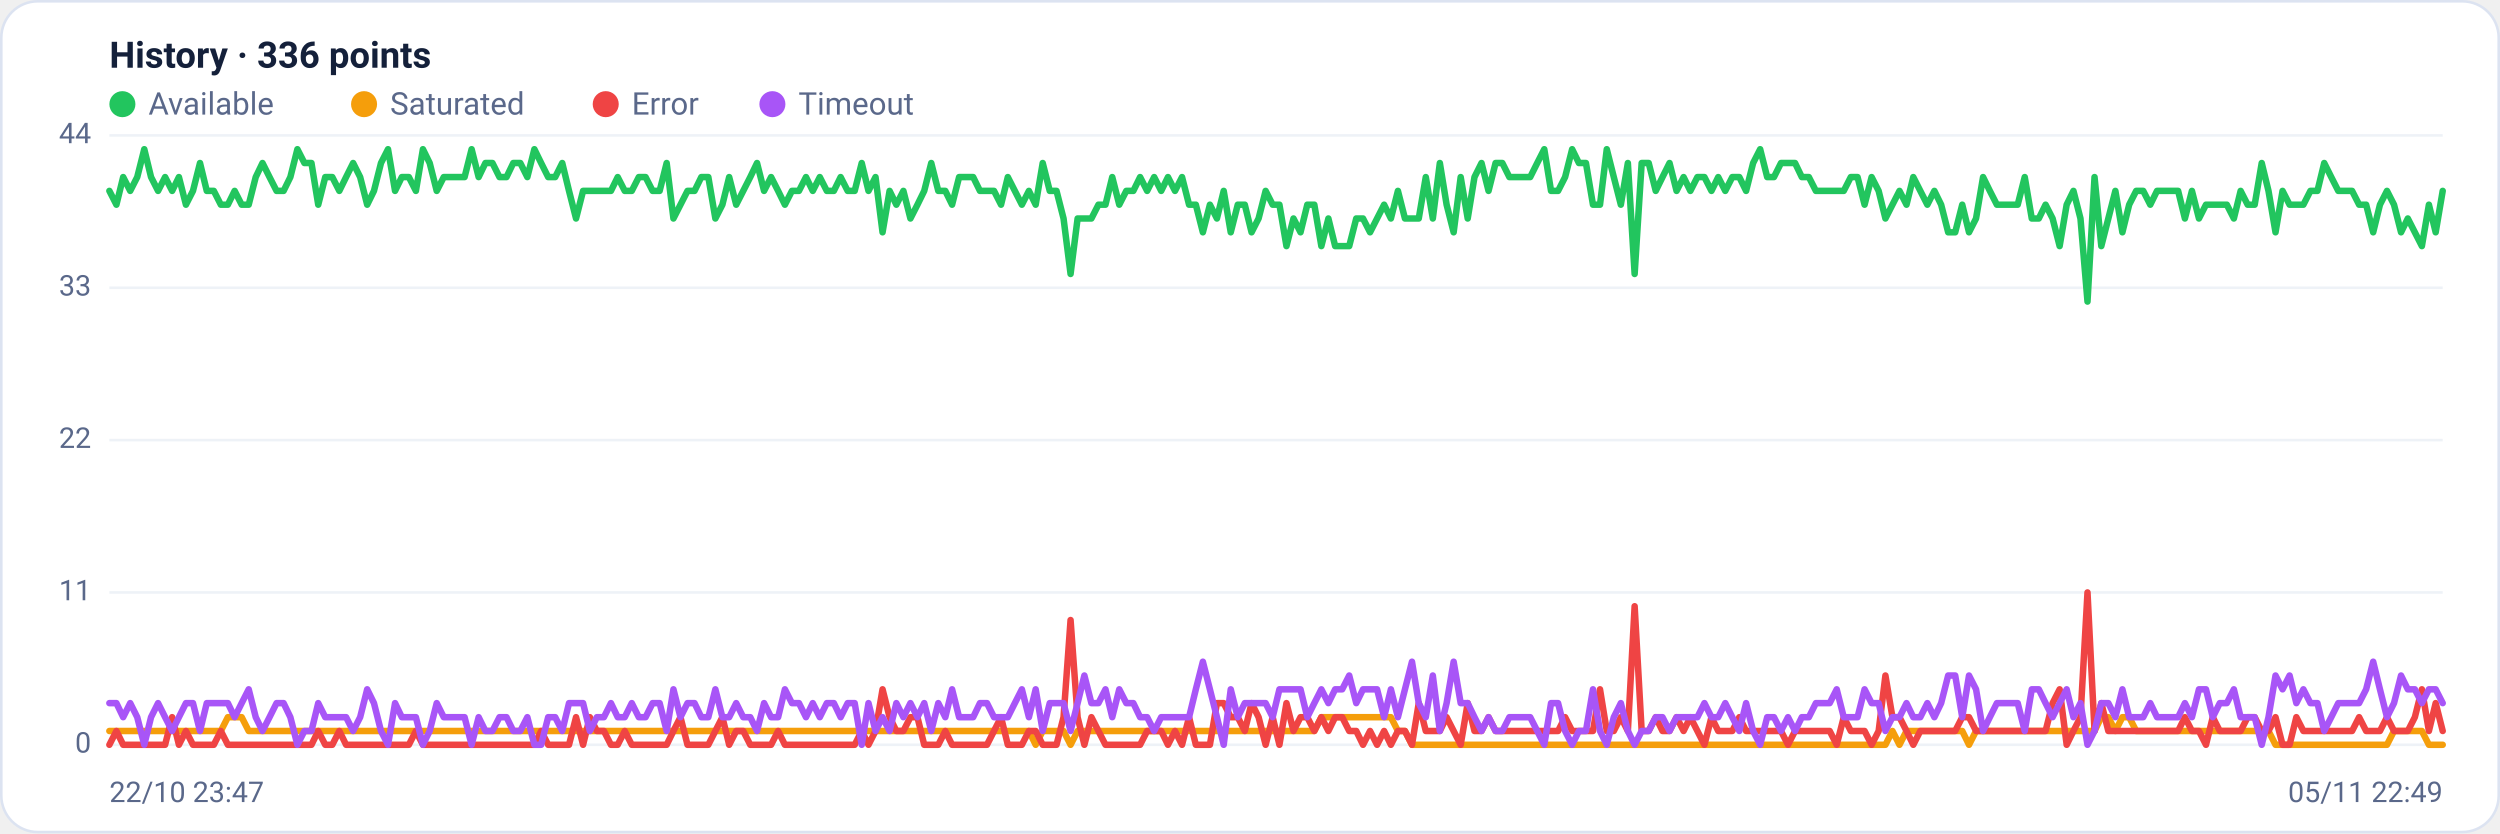
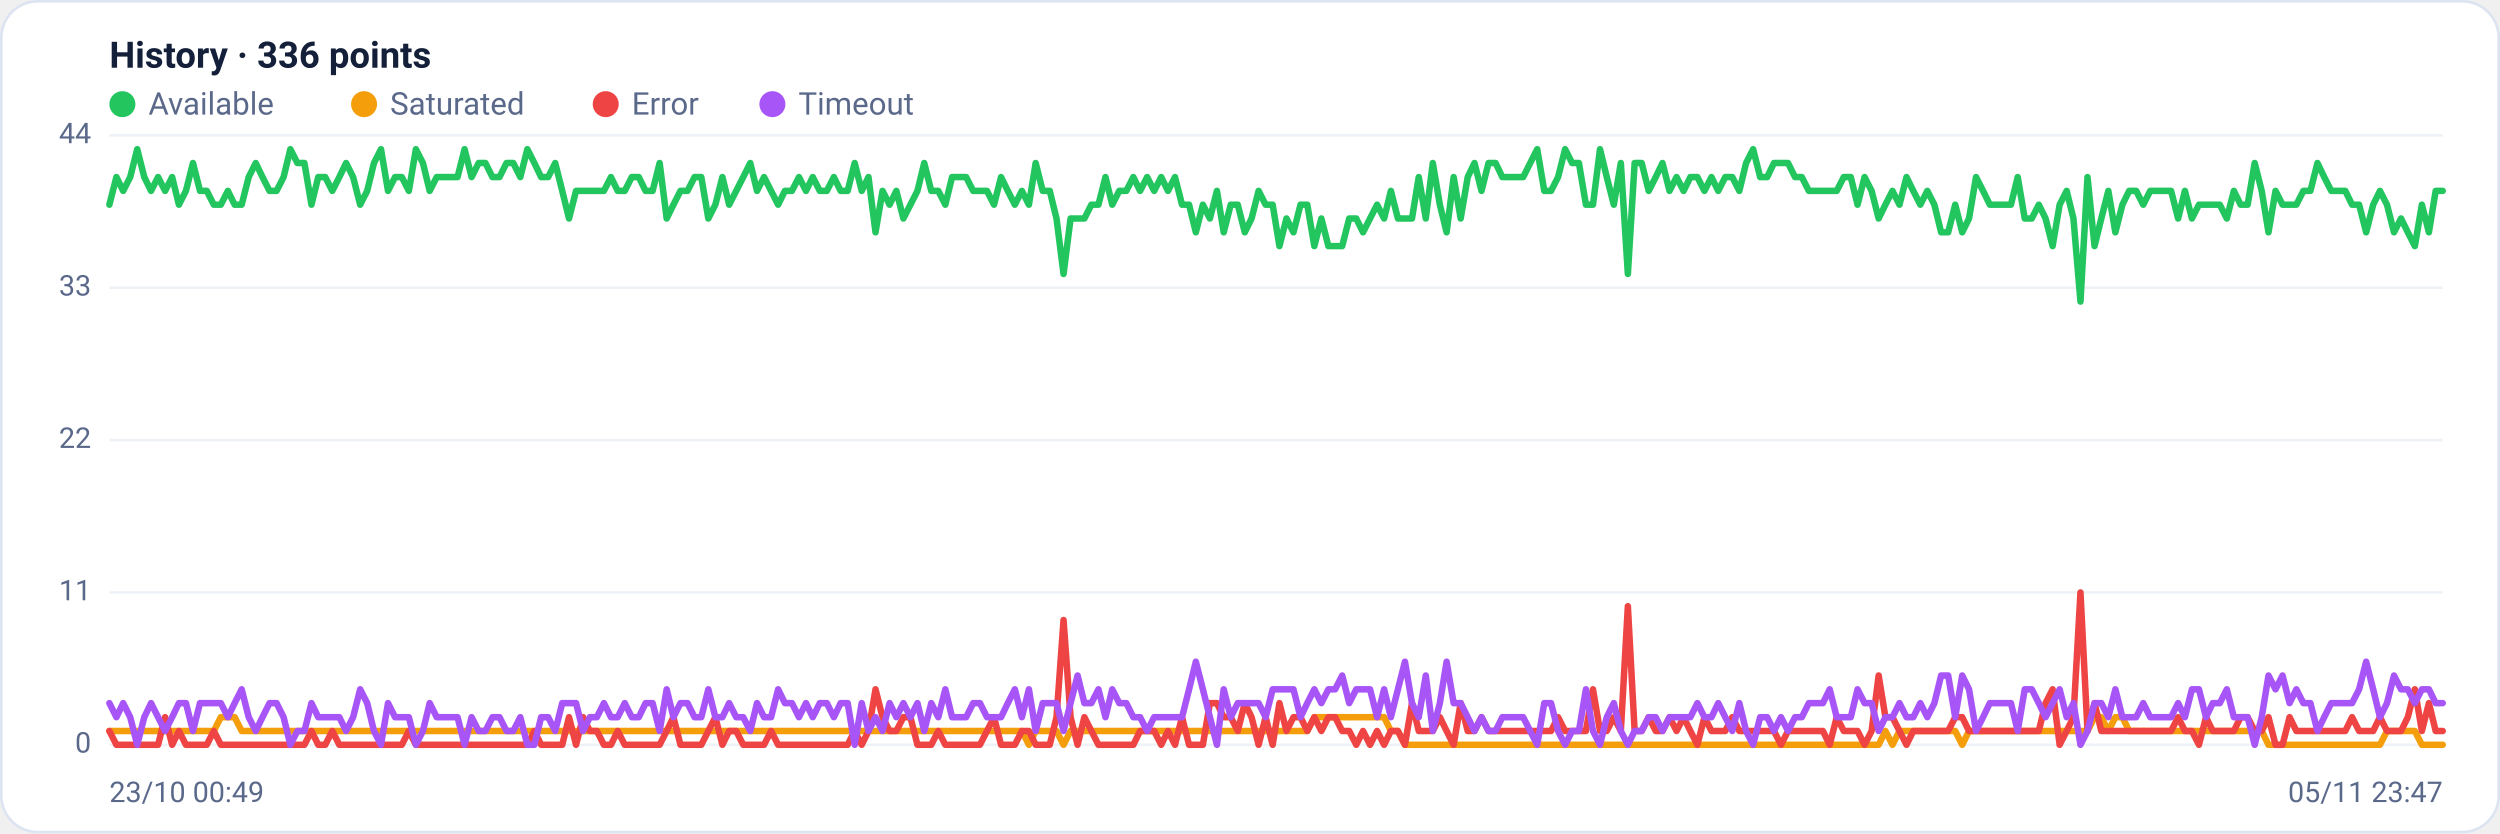
<svg xmlns="http://www.w3.org/2000/svg" viewBox="0 0 960 320" width="960" height="320" font-family="Segoe UI, system-ui, -apple-system, Roboto, Helvetica, Arial, sans-serif" role="img" aria-label="Availability history per region">
  <rect x="0.5" y="0.5" width="959" height="319" rx="14" fill="#ffffff" stroke="#dce3f1" />
  <text x="42" y="26" font-size="14" font-weight="600" fill="#14203a">History · 336 points</text>
  <circle cx="47" cy="40" r="5" fill="#22c55e" />
  <text x="57" y="44" font-size="12" fill="#5a688a">Available</text>
  <circle cx="139.8" cy="40" r="5" fill="#f59e0b" />
  <text x="149.8" y="44" font-size="12" fill="#5a688a">Saturated</text>
  <circle cx="232.6" cy="40" r="5" fill="#ef4444" />
  <text x="242.6" y="44" font-size="12" fill="#5a688a">Error</text>
  <circle cx="296.6" cy="40" r="5" fill="#a855f7" />
  <text x="306.6" y="44" font-size="12" fill="#5a688a">Timeout</text>
  <line x1="42" y1="286.0" x2="938" y2="286.0" stroke="#eef2f7" stroke-width="1" />
  <text x="35" y="289.0" text-anchor="end" font-size="11" fill="#5a688a">0</text>
  <line x1="42" y1="227.5" x2="938" y2="227.5" stroke="#eef2f7" stroke-width="1" />
  <text x="35" y="230.5" text-anchor="end" font-size="11" fill="#5a688a">11</text>
  <line x1="42" y1="169.0" x2="938" y2="169.0" stroke="#eef2f7" stroke-width="1" />
  <text x="35" y="172.0" text-anchor="end" font-size="11" fill="#5a688a">22</text>
  <line x1="42" y1="110.5" x2="938" y2="110.5" stroke="#eef2f7" stroke-width="1" />
  <text x="35" y="113.5" text-anchor="end" font-size="11" fill="#5a688a">33</text>
  <line x1="42" y1="52.0" x2="938" y2="52.0" stroke="#eef2f7" stroke-width="1" />
  <text x="35" y="55.0" text-anchor="end" font-size="11" fill="#5a688a">44</text>
-   <polyline fill="none" stroke="#22c55e" stroke-width="2.5" stroke-linejoin="round" stroke-linecap="round" points="42.0,73.3 44.7,78.6 47.3,68.0 50.0,73.3 52.7,68.0 55.4,57.3 58.0,68.0 60.7,73.3 63.4,68.0 66.1,73.3 68.7,68.0 71.4,78.6 74.1,73.3 76.8,62.6 79.4,73.3 82.1,73.3 84.8,78.6 87.5,78.6 90.1,73.3 92.8,78.6 95.5,78.6 98.2,68.0 100.8,62.6 103.5,68.0 106.2,73.3 108.9,73.3 111.5,68.0 114.2,57.3 116.9,62.6 119.6,62.6 122.2,78.6 124.9,68.0 127.6,68.0 130.3,73.3 132.9,68.0 135.6,62.6 138.3,68.0 141.0,78.6 143.6,73.3 146.3,62.6 149.0,57.3 151.7,73.3 154.3,68.0 157.0,68.0 159.7,73.3 162.4,57.3 165.0,62.6 167.7,73.3 170.4,68.0 173.1,68.0 175.7,68.0 178.4,68.0 181.1,57.3 183.8,68.0 186.4,62.6 189.1,62.6 191.8,68.0 194.5,68.0 197.1,62.6 199.8,62.6 202.5,68.0 205.2,57.3 207.8,62.6 210.5,68.0 213.2,68.0 215.9,62.6 218.5,73.3 221.2,83.9 223.9,73.3 226.5,73.3 229.2,73.3 231.9,73.3 234.6,73.3 237.2,68.0 239.9,73.3 242.6,73.3 245.3,68.0 247.9,68.0 250.6,73.3 253.3,73.3 256.0,62.6 258.6,83.9 261.3,78.6 264.0,73.3 266.7,73.3 269.3,68.0 272.0,68.0 274.7,83.9 277.4,78.6 280.0,68.0 282.7,78.6 285.4,73.3 288.1,68.0 290.7,62.6 293.4,73.3 296.1,68.0 298.8,73.3 301.4,78.6 304.1,73.3 306.8,73.3 309.5,68.0 312.1,73.3 314.8,68.0 317.5,73.3 320.2,73.3 322.8,68.0 325.5,73.3 328.2,73.3 330.9,62.6 333.5,73.3 336.2,68.0 338.9,89.2 341.6,73.3 344.2,78.6 346.9,73.3 349.6,83.9 352.3,78.6 354.9,73.3 357.6,62.6 360.3,73.3 363.0,73.3 365.6,78.6 368.3,68.0 371.0,68.0 373.7,68.0 376.3,73.3 379.0,73.3 381.7,73.3 384.4,78.6 387.0,68.0 389.7,73.3 392.4,78.6 395.1,73.3 397.7,78.6 400.4,62.6 403.1,73.3 405.7,73.3 408.4,83.9 411.1,105.2 413.8,83.9 416.4,83.9 419.1,83.9 421.8,78.6 424.5,78.6 427.1,68.0 429.8,78.6 432.5,73.3 435.2,73.3 437.8,68.0 440.5,73.3 443.2,68.0 445.9,73.3 448.5,68.0 451.2,73.3 453.9,68.0 456.6,78.6 459.2,78.6 461.9,89.2 464.6,78.6 467.3,83.9 469.9,73.3 472.6,89.2 475.3,78.6 478.0,78.6 480.6,89.2 483.3,83.9 486.0,73.3 488.7,78.6 491.3,78.6 494.0,94.5 496.7,83.9 499.4,89.2 502.0,78.6 504.7,78.6 507.4,94.5 510.1,83.9 512.7,94.5 515.4,94.5 518.1,94.5 520.8,83.9 523.4,83.9 526.1,89.2 528.8,83.9 531.5,78.6 534.1,83.9 536.8,73.3 539.5,83.9 542.2,83.9 544.8,83.9 547.5,68.0 550.2,83.9 552.9,62.6 555.5,78.6 558.2,89.2 560.9,68.0 563.6,83.9 566.2,68.0 568.9,62.6 571.6,73.3 574.3,62.6 576.9,62.6 579.6,68.0 582.3,68.0 584.9,68.0 587.6,68.0 590.3,62.6 593.0,57.3 595.6,73.3 598.3,73.3 601.0,68.0 603.7,57.3 606.3,62.6 609.0,62.6 611.7,78.6 614.4,78.6 617.0,57.3 619.7,68.0 622.4,78.6 625.1,62.6 627.7,105.2 630.4,62.6 633.1,62.6 635.8,73.3 638.4,68.0 641.1,62.6 643.8,73.3 646.5,68.0 649.1,73.3 651.8,68.0 654.5,68.0 657.2,73.3 659.8,68.0 662.5,73.3 665.2,68.0 667.9,68.0 670.5,73.3 673.2,62.6 675.9,57.3 678.6,68.0 681.2,68.0 683.9,62.6 686.6,62.6 689.3,62.6 691.9,68.0 694.6,68.0 697.3,73.3 700.0,73.3 702.6,73.3 705.3,73.3 708.0,73.3 710.7,68.0 713.3,68.0 716.0,78.6 718.7,68.0 721.4,73.3 724.0,83.9 726.7,78.6 729.4,73.3 732.1,78.6 734.7,68.0 737.4,73.3 740.1,78.6 742.8,73.3 745.4,78.6 748.1,89.2 750.8,89.2 753.5,78.6 756.1,89.2 758.8,83.9 761.5,68.0 764.1,73.3 766.8,78.6 769.5,78.6 772.2,78.6 774.8,78.6 777.5,68.0 780.2,83.9 782.9,83.9 785.5,78.6 788.2,83.9 790.9,94.5 793.6,78.6 796.2,73.3 798.9,83.9 801.6,115.8 804.3,68.0 806.9,94.5 809.6,83.9 812.3,73.3 815.0,89.2 817.6,78.6 820.3,73.3 823.0,73.3 825.7,78.6 828.3,73.3 831.0,73.3 833.7,73.3 836.4,73.3 839.0,83.9 841.7,73.3 844.4,83.9 847.1,78.6 849.7,78.6 852.4,78.6 855.1,78.6 857.8,83.9 860.4,73.3 863.1,78.6 865.8,78.6 868.5,62.6 871.1,73.3 873.8,89.2 876.5,73.3 879.2,78.6 881.8,78.6 884.5,78.6 887.2,73.3 889.9,73.3 892.5,62.6 895.2,68.0 897.9,73.3 900.6,73.3 903.2,73.3 905.9,78.6 908.6,78.6 911.3,89.2 913.9,78.6 916.6,73.3 919.3,78.6 922.0,89.2 924.6,83.9 927.3,89.2 930.0,94.5 932.7,78.6 935.3,89.2 938.0,73.3" />
-   <polyline fill="none" stroke="#f59e0b" stroke-width="2.5" stroke-linejoin="round" stroke-linecap="round" points="42.0,280.7 44.7,280.7 47.3,280.7 50.0,280.7 52.7,280.7 55.4,280.7 58.0,280.7 60.7,280.7 63.4,280.7 66.1,280.7 68.7,280.7 71.4,280.7 74.1,280.7 76.8,280.7 79.4,280.7 82.1,280.7 84.8,280.7 87.5,275.4 90.1,275.4 92.8,275.4 95.5,280.7 98.2,280.7 100.8,280.7 103.5,280.7 106.2,280.7 108.9,280.7 111.5,280.7 114.2,280.7 116.9,280.7 119.6,280.7 122.2,280.7 124.9,280.7 127.6,280.7 130.3,280.7 132.9,280.7 135.6,280.7 138.3,280.7 141.0,280.7 143.6,280.7 146.3,280.7 149.0,280.7 151.7,280.7 154.3,280.7 157.0,280.7 159.7,280.7 162.4,280.7 165.0,280.7 167.7,280.7 170.4,280.7 173.1,280.7 175.7,280.7 178.4,280.7 181.1,280.7 183.8,280.7 186.4,280.7 189.1,280.7 191.8,280.7 194.5,280.7 197.1,280.7 199.8,280.7 202.5,280.7 205.2,280.7 207.8,280.7 210.5,280.7 213.2,280.7 215.9,280.7 218.5,280.7 221.2,280.7 223.9,280.7 226.5,280.7 229.2,280.7 231.9,280.7 234.6,280.7 237.2,280.7 239.9,280.7 242.6,280.7 245.3,280.7 247.9,280.7 250.6,280.7 253.3,280.7 256.0,280.7 258.6,280.7 261.3,280.7 264.0,280.7 266.7,280.7 269.3,280.7 272.0,280.7 274.7,280.7 277.4,280.7 280.0,280.7 282.7,280.7 285.4,280.7 288.1,280.7 290.7,280.7 293.4,280.7 296.1,280.7 298.8,280.7 301.4,280.7 304.1,280.7 306.8,280.7 309.5,280.7 312.1,280.7 314.8,280.7 317.5,280.7 320.2,280.7 322.8,280.7 325.5,280.7 328.2,280.7 330.9,280.7 333.5,280.7 336.2,280.7 338.9,280.7 341.6,280.7 344.2,280.7 346.9,280.7 349.6,280.7 352.3,280.7 354.9,280.7 357.6,280.7 360.3,280.7 363.0,280.7 365.6,280.7 368.3,280.7 371.0,280.7 373.7,280.7 376.3,280.7 379.0,280.7 381.7,280.7 384.4,280.7 387.0,280.7 389.7,280.7 392.4,280.7 395.1,280.7 397.7,286.0 400.4,280.7 403.1,280.7 405.7,280.7 408.4,280.7 411.1,286.0 413.8,280.7 416.4,280.7 419.1,280.7 421.8,280.7 424.5,280.7 427.1,280.7 429.8,280.7 432.5,280.7 435.2,280.7 437.8,280.7 440.5,280.7 443.2,280.7 445.9,280.7 448.5,280.7 451.2,280.7 453.9,280.7 456.6,280.7 459.2,280.7 461.9,280.7 464.6,280.7 467.3,280.7 469.9,280.7 472.6,280.7 475.3,280.7 478.0,280.7 480.6,280.7 483.3,280.7 486.0,280.7 488.7,280.7 491.3,280.7 494.0,280.7 496.7,280.7 499.4,280.7 502.0,280.7 504.7,280.7 507.4,275.4 510.1,275.4 512.7,275.4 515.4,275.4 518.1,275.4 520.8,275.4 523.4,275.4 526.1,275.4 528.8,275.4 531.5,275.4 534.1,275.4 536.8,280.7 539.5,280.7 542.2,286.0 544.8,286.0 547.5,286.0 550.2,286.0 552.9,286.0 555.5,286.0 558.2,286.0 560.9,286.0 563.6,286.0 566.2,286.0 568.9,286.0 571.6,286.0 574.3,286.0 576.9,286.0 579.6,286.0 582.3,286.0 584.9,286.0 587.6,286.0 590.3,286.0 593.0,286.0 595.6,286.0 598.3,286.0 601.0,286.0 603.7,286.0 606.3,286.0 609.0,286.0 611.7,286.0 614.4,286.0 617.0,286.0 619.7,286.0 622.4,286.0 625.1,286.0 627.7,286.0 630.4,286.0 633.1,286.0 635.8,286.0 638.4,286.0 641.1,286.0 643.8,286.0 646.5,286.0 649.1,286.0 651.8,286.0 654.5,286.0 657.2,286.0 659.8,286.0 662.5,286.0 665.2,286.0 667.9,286.0 670.5,286.0 673.2,286.0 675.9,286.0 678.6,286.0 681.2,286.0 683.9,286.0 686.6,286.0 689.3,286.0 691.9,286.0 694.6,286.0 697.3,286.0 700.0,286.0 702.6,286.0 705.3,286.0 708.0,286.0 710.7,286.0 713.3,286.0 716.0,286.0 718.7,286.0 721.4,286.0 724.0,286.0 726.7,280.7 729.4,286.0 732.1,280.7 734.7,280.7 737.4,280.7 740.1,280.7 742.8,280.7 745.4,280.7 748.1,280.7 750.8,280.7 753.5,280.7 756.1,286.0 758.8,280.7 761.5,280.7 764.1,280.7 766.8,280.7 769.5,280.7 772.2,280.7 774.8,280.7 777.5,280.7 780.2,280.7 782.9,280.7 785.5,280.7 788.2,280.7 790.9,280.7 793.6,280.7 796.2,280.7 798.9,280.7 801.6,280.7 804.3,280.7 806.9,275.4 809.6,275.4 812.3,280.7 815.0,275.4 817.6,275.4 820.3,280.7 823.0,280.7 825.7,280.7 828.3,280.7 831.0,280.7 833.7,280.7 836.4,280.7 839.0,280.7 841.7,280.7 844.4,280.7 847.1,280.7 849.7,280.7 852.4,280.7 855.1,280.7 857.8,280.7 860.4,280.7 863.1,280.7 865.8,280.7 868.5,280.7 871.1,280.7 873.8,286.0 876.5,286.0 879.2,286.0 881.8,286.0 884.5,286.0 887.2,286.0 889.9,286.0 892.5,286.0 895.2,286.0 897.9,286.0 900.6,286.0 903.2,286.0 905.9,286.0 908.6,286.0 911.3,286.0 913.9,286.0 916.6,286.0 919.3,280.7 922.0,280.7 924.6,280.7 927.3,280.7 930.0,280.7 932.7,286.0 935.3,286.0 938.0,286.0" />
-   <polyline fill="none" stroke="#ef4444" stroke-width="2.5" stroke-linejoin="round" stroke-linecap="round" points="42.0,286.0 44.7,280.7 47.3,286.0 50.0,286.0 52.7,286.0 55.4,286.0 58.0,286.0 60.7,286.0 63.4,286.0 66.1,275.4 68.7,286.0 71.4,280.7 74.1,286.0 76.8,286.0 79.4,286.0 82.1,286.0 84.8,280.7 87.5,286.0 90.1,286.0 92.8,286.0 95.5,286.0 98.2,286.0 100.8,286.0 103.5,286.0 106.2,286.0 108.9,286.0 111.5,286.0 114.2,286.0 116.9,286.0 119.6,286.0 122.2,280.7 124.9,286.0 127.6,286.0 130.3,280.7 132.9,286.0 135.6,286.0 138.3,286.0 141.0,286.0 143.6,286.0 146.3,286.0 149.0,286.0 151.7,286.0 154.3,286.0 157.0,286.0 159.7,280.7 162.4,286.0 165.0,286.0 167.7,286.0 170.4,286.0 173.1,286.0 175.7,286.0 178.4,286.0 181.1,286.0 183.8,286.0 186.4,286.0 189.1,286.0 191.8,286.0 194.5,286.0 197.1,286.0 199.8,286.0 202.5,286.0 205.2,286.0 207.8,280.7 210.5,286.0 213.2,286.0 215.9,286.0 218.5,286.0 221.2,275.4 223.9,286.0 226.5,275.4 229.2,280.7 231.9,280.7 234.6,286.0 237.2,286.0 239.9,280.7 242.6,286.0 245.3,286.0 247.9,286.0 250.6,286.0 253.3,286.0 256.0,286.0 258.6,280.7 261.3,275.4 264.0,286.0 266.7,286.0 269.3,286.0 272.0,286.0 274.7,280.7 277.4,275.4 280.0,286.0 282.7,280.7 285.4,280.7 288.1,286.0 290.7,286.0 293.4,286.0 296.1,286.0 298.8,280.7 301.4,286.0 304.1,286.0 306.8,286.0 309.5,286.0 312.1,286.0 314.8,286.0 317.5,286.0 320.2,286.0 322.8,286.0 325.5,286.0 328.2,286.0 330.9,280.7 333.5,286.0 336.2,280.7 338.9,264.7 341.6,275.4 344.2,280.7 346.9,280.7 349.6,275.4 352.3,275.4 354.9,286.0 357.6,286.0 360.3,286.0 363.0,280.7 365.6,286.0 368.3,286.0 371.0,286.0 373.7,286.0 376.3,286.0 379.0,286.0 381.7,280.7 384.4,275.4 387.0,286.0 389.7,286.0 392.4,286.0 395.1,280.7 397.7,280.7 400.4,286.0 403.1,286.0 405.7,286.0 408.4,275.4 411.1,238.1 413.8,275.4 416.4,286.0 419.1,275.4 421.8,280.7 424.5,286.0 427.1,286.0 429.8,286.0 432.5,286.0 435.2,286.0 437.8,286.0 440.5,280.7 443.2,280.7 445.9,280.7 448.5,286.0 451.2,280.7 453.9,286.0 456.6,275.4 459.2,286.0 461.9,286.0 464.6,286.0 467.3,270.0 469.9,270.0 472.6,275.4 475.3,275.4 478.0,280.7 480.6,270.0 483.3,275.4 486.0,286.0 488.7,275.4 491.3,286.0 494.0,270.0 496.7,280.7 499.4,275.4 502.0,275.4 504.7,280.7 507.4,275.4 510.1,280.7 512.7,275.4 515.4,275.4 518.1,280.7 520.8,280.7 523.4,286.0 526.1,280.7 528.8,286.0 531.5,280.7 534.1,286.0 536.8,280.7 539.5,280.7 542.2,286.0 544.8,270.0 547.5,280.7 550.2,280.7 552.9,280.7 555.5,275.4 558.2,280.7 560.9,286.0 563.6,270.0 566.2,280.7 568.9,280.7 571.6,275.4 574.3,280.7 576.9,280.7 579.6,280.7 582.3,280.7 584.9,280.7 587.6,280.7 590.3,280.7 593.0,280.7 595.6,280.7 598.3,280.7 601.0,275.4 603.7,280.7 606.3,280.7 609.0,280.7 611.7,280.7 614.4,264.7 617.0,280.7 619.7,280.7 622.4,275.4 625.1,280.7 627.7,232.8 630.4,280.7 633.1,280.7 635.8,275.4 638.4,280.7 641.1,280.7 643.8,275.4 646.5,280.7 649.1,275.4 651.8,280.7 654.5,286.0 657.2,275.4 659.8,280.7 662.5,280.7 665.2,280.7 667.9,275.4 670.5,280.7 673.2,280.7 675.9,280.7 678.6,280.7 681.2,280.7 683.9,280.7 686.6,286.0 689.3,280.7 691.9,280.7 694.6,280.7 697.3,280.7 700.0,280.7 702.6,280.7 705.3,286.0 708.0,275.4 710.7,280.7 713.3,280.7 716.0,280.7 718.7,286.0 721.4,280.7 724.0,259.4 726.7,275.4 729.4,275.4 732.1,280.7 734.7,286.0 737.4,280.7 740.1,280.7 742.8,280.7 745.4,280.7 748.1,280.7 750.8,280.7 753.5,275.4 756.1,275.4 758.8,280.7 761.5,280.7 764.1,280.7 766.8,280.7 769.5,280.7 772.2,280.7 774.8,280.7 777.5,280.7 780.2,280.7 782.9,280.7 785.5,280.7 788.2,270.0 790.9,264.7 793.6,286.0 796.2,280.7 798.9,275.4 801.6,227.5 804.3,280.7 806.9,270.0 809.6,280.7 812.3,280.7 815.0,280.7 817.6,280.7 820.3,280.7 823.0,280.7 825.7,280.7 828.3,280.7 831.0,280.7 833.7,280.7 836.4,280.7 839.0,275.4 841.7,280.7 844.4,280.7 847.1,286.0 849.7,275.4 852.4,280.7 855.1,280.7 857.8,280.7 860.4,280.7 863.1,275.4 865.8,275.4 868.5,280.7 871.1,280.7 873.8,275.4 876.5,286.0 879.2,286.0 881.8,275.4 884.5,280.7 887.2,280.7 889.9,280.7 892.5,280.7 895.2,280.7 897.9,280.7 900.6,280.7 903.2,280.7 905.9,275.4 908.6,280.7 911.3,280.7 913.9,280.7 916.6,275.4 919.3,280.7 922.0,280.7 924.6,280.7 927.3,275.4 930.0,264.7 932.7,280.7 935.3,270.0 938.0,280.7" />
-   <polyline fill="none" stroke="#a855f7" stroke-width="2.5" stroke-linejoin="round" stroke-linecap="round" points="42.0,270.0 44.7,270.0 47.3,275.4 50.0,270.0 52.7,275.4 55.4,286.0 58.0,275.4 60.7,270.0 63.4,275.4 66.1,280.7 68.7,275.4 71.4,270.0 74.1,270.0 76.8,280.7 79.4,270.0 82.1,270.0 84.8,270.0 87.5,270.0 90.1,275.4 92.8,270.0 95.5,264.7 98.2,275.4 100.8,280.7 103.5,275.4 106.2,270.0 108.9,270.0 111.5,275.4 114.2,286.0 116.9,280.7 119.6,280.7 122.2,270.0 124.9,275.4 127.6,275.4 130.3,275.4 132.9,275.4 135.6,280.7 138.3,275.4 141.0,264.7 143.6,270.0 146.3,280.7 149.0,286.0 151.7,270.0 154.3,275.4 157.0,275.4 159.7,275.4 162.4,286.0 165.0,280.7 167.7,270.0 170.4,275.4 173.1,275.4 175.7,275.4 178.4,275.4 181.1,286.0 183.8,275.4 186.4,280.7 189.1,280.7 191.8,275.4 194.5,275.4 197.1,280.7 199.8,280.7 202.5,275.4 205.2,286.0 207.8,286.0 210.5,275.4 213.2,275.4 215.9,280.7 218.5,270.0 221.2,270.0 223.9,270.0 226.5,280.7 229.2,275.4 231.9,275.4 234.6,270.0 237.2,275.4 239.9,275.4 242.6,270.0 245.3,275.4 247.9,275.4 250.6,270.0 253.3,270.0 256.0,280.7 258.6,264.7 261.3,275.4 264.0,270.0 266.7,270.0 269.3,275.4 272.0,275.4 274.7,264.7 277.4,275.4 280.0,275.4 282.7,270.0 285.4,275.4 288.1,275.4 290.7,280.7 293.4,270.0 296.1,275.4 298.8,275.4 301.4,264.7 304.1,270.0 306.8,270.0 309.5,275.4 312.1,270.0 314.8,275.4 317.5,270.0 320.2,270.0 322.8,275.4 325.5,270.0 328.2,270.0 330.9,286.0 333.5,270.0 336.2,280.7 338.9,275.4 341.6,280.7 344.2,270.0 346.9,275.4 349.6,270.0 352.3,275.4 354.9,270.0 357.6,280.7 360.3,270.0 363.0,275.4 365.6,264.7 368.3,275.4 371.0,275.4 373.7,275.4 376.3,270.0 379.0,270.0 381.7,275.4 384.4,275.4 387.0,275.4 389.7,270.0 392.4,264.7 395.1,275.4 397.7,264.7 400.4,280.7 403.1,270.0 405.7,270.0 408.4,270.0 411.1,280.7 413.8,270.0 416.4,259.4 419.1,270.0 421.8,270.0 424.5,264.7 427.1,275.4 429.8,264.7 432.5,270.0 435.2,270.0 437.8,275.4 440.5,275.4 443.2,280.7 445.9,275.4 448.5,275.4 451.2,275.4 453.9,275.4 456.6,275.4 459.2,264.7 461.9,254.1 464.6,264.7 467.3,275.4 469.9,286.0 472.6,264.7 475.3,275.4 478.0,270.0 480.6,270.0 483.3,270.0 486.0,270.0 488.7,275.4 491.3,264.7 494.0,264.7 496.7,264.7 499.4,264.7 502.0,275.4 504.7,270.0 507.4,264.7 510.1,270.0 512.7,264.7 515.4,264.7 518.1,259.4 520.8,270.0 523.4,264.7 526.1,264.7 528.8,264.7 531.5,275.4 534.1,264.7 536.8,275.4 539.5,264.7 542.2,254.1 544.8,270.0 547.5,275.4 550.2,259.4 552.9,280.7 555.5,270.0 558.2,254.1 560.9,270.0 563.6,270.0 566.2,275.4 568.9,280.7 571.6,275.4 574.3,280.7 576.9,280.7 579.6,275.4 582.3,275.4 584.9,275.4 587.6,275.4 590.3,280.7 593.0,286.0 595.6,270.0 598.3,270.0 601.0,280.7 603.7,286.0 606.3,280.7 609.0,280.7 611.7,264.7 614.4,280.7 617.0,286.0 619.7,275.4 622.4,270.0 625.1,280.7 627.7,286.0 630.4,280.7 633.1,280.7 635.8,275.4 638.4,275.4 641.1,280.7 643.8,275.4 646.5,275.4 649.1,275.4 651.8,275.4 654.5,270.0 657.2,275.4 659.8,275.4 662.5,270.0 665.2,275.4 667.9,280.7 670.5,270.0 673.2,280.7 675.9,286.0 678.6,275.4 681.2,275.4 683.9,280.7 686.6,275.4 689.3,280.7 691.9,275.4 694.6,275.4 697.3,270.0 700.0,270.0 702.6,270.0 705.3,264.7 708.0,275.4 710.7,275.4 713.3,275.4 716.0,264.7 718.7,270.0 721.4,270.0 724.0,280.7 726.7,275.4 729.4,275.4 732.1,270.0 734.7,275.4 737.4,275.4 740.1,270.0 742.8,275.4 745.4,270.0 748.1,259.4 750.8,259.4 753.5,275.4 756.1,259.4 758.8,264.7 761.5,280.7 764.1,275.4 766.8,270.0 769.5,270.0 772.2,270.0 774.8,270.0 777.5,280.7 780.2,264.7 782.9,264.7 785.5,270.0 788.2,275.4 790.9,270.0 793.6,264.7 796.2,275.4 798.9,270.0 801.6,286.0 804.3,280.7 806.9,270.0 809.6,270.0 812.3,275.4 815.0,264.7 817.6,275.4 820.3,275.4 823.0,275.4 825.7,270.0 828.3,275.4 831.0,275.4 833.7,275.4 836.4,275.4 839.0,270.0 841.7,275.4 844.4,264.7 847.1,264.7 849.7,275.4 852.4,270.0 855.1,270.0 857.8,264.7 860.4,275.4 863.1,275.4 865.8,275.4 868.5,286.0 871.1,275.4 873.8,259.4 876.5,264.7 879.2,259.4 881.8,270.0 884.5,264.7 887.2,270.0 889.9,270.0 892.5,280.7 895.2,275.4 897.9,270.0 900.6,270.0 903.2,270.0 905.9,270.0 908.6,264.7 911.3,254.1 913.9,264.7 916.6,275.4 919.3,270.0 922.0,259.4 924.6,264.7 927.3,264.7 930.0,270.0 932.7,264.7 935.3,264.7 938.0,270.0" />
-   <text x="42" y="308" font-size="11" fill="#5a688a">22/10 23:47</text>
-   <text x="938" y="308" text-anchor="end" font-size="11" fill="#5a688a">05/11 22:49</text>
+   <polyline fill="none" stroke="#22c55e" stroke-width="2.5" stroke-linejoin="round" stroke-linecap="round" points="42.0,78.6 44.7,68.0 47.3,73.3 50.0,68.0 52.7,57.3 55.4,68.0 58.0,73.3 60.7,68.0 63.4,73.3 66.1,68.0 68.7,78.6 71.4,73.3 74.1,62.6 76.8,73.3 79.4,73.3 82.1,78.6 84.8,78.6 87.5,73.3 90.1,78.6 92.8,78.6 95.5,68.0 98.2,62.6 100.8,68.0 103.5,73.3 106.2,73.3 108.9,68.0 111.5,57.3 114.2,62.6 116.9,62.6 119.6,78.6 122.2,68.0 124.9,68.0 127.6,73.3 130.3,68.0 132.9,62.6 135.6,68.0 138.3,78.6 141.0,73.3 143.6,62.6 146.3,57.3 149.0,73.3 151.7,68.0 154.3,68.0 157.0,73.3 159.7,57.3 162.4,62.6 165.0,73.3 167.7,68.0 170.4,68.0 173.1,68.0 175.7,68.0 178.4,57.3 181.1,68.0 183.8,62.6 186.4,62.6 189.1,68.0 191.8,68.0 194.5,62.6 197.1,62.6 199.8,68.0 202.5,57.3 205.2,62.6 207.8,68.0 210.5,68.0 213.2,62.6 215.9,73.3 218.5,83.9 221.2,73.3 223.9,73.3 226.5,73.3 229.2,73.3 231.9,73.3 234.6,68.0 237.2,73.3 239.9,73.3 242.6,68.0 245.3,68.0 247.9,73.3 250.6,73.3 253.3,62.6 256.0,83.9 258.6,78.6 261.3,73.3 264.0,73.3 266.7,68.0 269.3,68.0 272.0,83.9 274.7,78.6 277.4,68.0 280.0,78.6 282.7,73.3 285.4,68.0 288.1,62.6 290.7,73.3 293.4,68.0 296.1,73.3 298.8,78.6 301.4,73.3 304.1,73.3 306.8,68.0 309.5,73.3 312.1,68.0 314.8,73.3 317.5,73.3 320.2,68.0 322.8,73.3 325.5,73.3 328.2,62.6 330.9,73.3 333.5,68.0 336.2,89.2 338.9,73.3 341.6,78.6 344.2,73.3 346.9,83.9 349.6,78.6 352.3,73.3 354.9,62.6 357.6,73.3 360.3,73.3 363.0,78.6 365.6,68.0 368.3,68.0 371.0,68.0 373.7,73.3 376.3,73.3 379.0,73.3 381.7,78.6 384.4,68.0 387.0,73.3 389.7,78.6 392.4,73.3 395.1,78.6 397.7,62.6 400.4,73.3 403.1,73.3 405.7,83.9 408.4,105.2 411.1,83.9 413.8,83.9 416.4,83.9 419.1,78.6 421.8,78.6 424.5,68.0 427.1,78.6 429.8,73.3 432.5,73.3 435.2,68.0 437.8,73.3 440.5,68.0 443.2,73.3 445.9,68.0 448.5,73.3 451.2,68.0 453.9,78.6 456.6,78.6 459.2,89.2 461.9,78.6 464.6,83.9 467.3,73.3 469.9,89.2 472.6,78.6 475.3,78.6 478.0,89.2 480.6,83.9 483.3,73.3 486.0,78.6 488.7,78.6 491.3,94.5 494.0,83.9 496.7,89.2 499.4,78.6 502.0,78.6 504.7,94.5 507.4,83.9 510.1,94.5 512.7,94.5 515.4,94.5 518.1,83.9 520.8,83.9 523.4,89.2 526.1,83.9 528.8,78.6 531.5,83.9 534.1,73.3 536.8,83.9 539.5,83.9 542.2,83.9 544.8,68.0 547.5,83.9 550.2,62.6 552.9,78.6 555.5,89.2 558.2,68.0 560.9,83.9 563.6,68.0 566.2,62.6 568.9,73.3 571.6,62.6 574.3,62.6 576.9,68.0 579.6,68.0 582.3,68.0 584.9,68.0 587.6,62.6 590.3,57.3 593.0,73.3 595.6,73.3 598.3,68.0 601.0,57.3 603.7,62.6 606.3,62.6 609.0,78.6 611.7,78.6 614.4,57.3 617.0,68.0 619.7,78.6 622.4,62.6 625.1,105.2 627.7,62.6 630.4,62.6 633.1,73.3 635.8,68.0 638.4,62.6 641.1,73.3 643.8,68.0 646.5,73.3 649.1,68.0 651.8,68.0 654.5,73.3 657.2,68.0 659.8,73.3 662.5,68.0 665.2,68.0 667.9,73.3 670.5,62.6 673.2,57.3 675.9,68.0 678.6,68.0 681.2,62.6 683.9,62.6 686.6,62.6 689.3,68.0 691.9,68.0 694.6,73.3 697.3,73.3 700.0,73.3 702.6,73.3 705.3,73.3 708.0,68.0 710.7,68.0 713.3,78.6 716.0,68.0 718.7,73.3 721.4,83.9 724.0,78.6 726.7,73.3 729.4,78.6 732.1,68.0 734.7,73.3 737.4,78.6 740.1,73.3 742.8,78.6 745.4,89.2 748.1,89.2 750.8,78.6 753.5,89.2 756.1,83.9 758.8,68.0 761.5,73.3 764.1,78.6 766.8,78.6 769.5,78.6 772.2,78.6 774.8,68.0 777.5,83.9 780.2,83.9 782.9,78.6 785.5,83.9 788.2,94.5 790.9,78.6 793.6,73.3 796.2,83.9 798.9,115.8 801.6,68.0 804.3,94.5 806.9,83.9 809.6,73.3 812.3,89.2 815.0,78.6 817.6,73.3 820.3,73.3 823.0,78.6 825.7,73.3 828.3,73.3 831.0,73.3 833.7,73.3 836.4,83.9 839.0,73.3 841.7,83.9 844.4,78.6 847.1,78.6 849.7,78.6 852.4,78.6 855.1,83.9 857.8,73.3 860.4,78.6 863.1,78.6 865.8,62.6 868.5,73.3 871.1,89.2 873.8,73.3 876.5,78.6 879.2,78.6 881.8,78.6 884.5,73.3 887.2,73.3 889.9,62.6 892.5,68.0 895.2,73.3 897.9,73.3 900.6,73.3 903.2,78.6 905.9,78.6 908.6,89.2 911.3,78.6 913.9,73.3 916.6,78.6 919.3,89.2 922.0,83.9 924.6,89.2 927.3,94.5 930.0,78.6 932.7,89.2 935.3,73.3 938.0,73.3" />
+   <polyline fill="none" stroke="#f59e0b" stroke-width="2.5" stroke-linejoin="round" stroke-linecap="round" points="42.0,280.7 44.7,280.7 47.3,280.7 50.0,280.7 52.7,280.7 55.4,280.7 58.0,280.7 60.7,280.7 63.4,280.7 66.1,280.7 68.7,280.7 71.4,280.7 74.1,280.7 76.8,280.7 79.4,280.7 82.1,280.7 84.8,275.4 87.5,275.4 90.1,275.4 92.8,280.7 95.5,280.7 98.2,280.7 100.8,280.7 103.5,280.7 106.2,280.7 108.9,280.7 111.5,280.7 114.2,280.7 116.9,280.7 119.6,280.7 122.2,280.7 124.9,280.7 127.6,280.7 130.3,280.7 132.9,280.7 135.6,280.7 138.3,280.7 141.0,280.7 143.6,280.7 146.3,280.7 149.0,280.7 151.7,280.7 154.3,280.7 157.0,280.7 159.7,280.7 162.4,280.7 165.0,280.7 167.7,280.7 170.4,280.7 173.1,280.7 175.7,280.7 178.4,280.7 181.1,280.7 183.8,280.7 186.4,280.7 189.1,280.7 191.8,280.7 194.5,280.7 197.1,280.7 199.8,280.7 202.5,280.7 205.2,280.7 207.8,280.7 210.5,280.7 213.2,280.7 215.9,280.7 218.5,280.7 221.2,280.7 223.9,280.7 226.5,280.7 229.2,280.7 231.9,280.7 234.6,280.7 237.2,280.7 239.9,280.7 242.6,280.7 245.3,280.7 247.9,280.7 250.6,280.7 253.3,280.7 256.0,280.7 258.6,280.7 261.3,280.7 264.0,280.7 266.7,280.7 269.3,280.7 272.0,280.7 274.7,280.7 277.4,280.7 280.0,280.7 282.7,280.7 285.4,280.7 288.1,280.7 290.7,280.7 293.4,280.7 296.1,280.7 298.8,280.7 301.4,280.7 304.1,280.7 306.8,280.7 309.5,280.7 312.1,280.7 314.8,280.7 317.5,280.7 320.2,280.7 322.8,280.7 325.5,280.7 328.2,280.7 330.9,280.7 333.5,280.7 336.2,280.7 338.9,280.7 341.6,280.7 344.2,280.7 346.9,280.7 349.6,280.7 352.3,280.7 354.9,280.7 357.6,280.7 360.3,280.7 363.0,280.7 365.6,280.7 368.3,280.7 371.0,280.7 373.7,280.7 376.3,280.7 379.0,280.7 381.7,280.7 384.4,280.7 387.0,280.7 389.7,280.7 392.4,280.7 395.1,286.0 397.7,280.7 400.4,280.7 403.1,280.7 405.7,280.7 408.4,286.0 411.1,280.7 413.8,280.7 416.4,280.7 419.1,280.7 421.8,280.7 424.5,280.7 427.1,280.7 429.8,280.7 432.5,280.7 435.2,280.7 437.8,280.7 440.5,280.7 443.2,280.7 445.9,280.7 448.5,280.7 451.2,280.7 453.9,280.7 456.6,280.7 459.2,280.7 461.9,280.7 464.6,280.7 467.3,280.7 469.9,280.7 472.6,280.7 475.3,280.7 478.0,280.7 480.6,280.7 483.3,280.7 486.0,280.7 488.7,280.7 491.3,280.7 494.0,280.7 496.7,280.7 499.4,280.7 502.0,280.7 504.7,275.4 507.4,275.4 510.1,275.4 512.7,275.4 515.4,275.4 518.1,275.4 520.8,275.4 523.4,275.4 526.1,275.4 528.8,275.4 531.5,275.4 534.1,280.7 536.8,280.7 539.5,286.0 542.2,286.0 544.8,286.0 547.5,286.0 550.2,286.0 552.9,286.0 555.5,286.0 558.2,286.0 560.9,286.0 563.6,286.0 566.2,286.0 568.9,286.0 571.6,286.0 574.3,286.0 576.9,286.0 579.6,286.0 582.3,286.0 584.9,286.0 587.6,286.0 590.3,286.0 593.0,286.0 595.6,286.0 598.3,286.0 601.0,286.0 603.7,286.0 606.3,286.0 609.0,286.0 611.7,286.0 614.4,286.0 617.0,286.0 619.7,286.0 622.4,286.0 625.1,286.0 627.7,286.0 630.4,286.0 633.1,286.0 635.8,286.0 638.4,286.0 641.1,286.0 643.8,286.0 646.5,286.0 649.1,286.0 651.8,286.0 654.5,286.0 657.2,286.0 659.8,286.0 662.5,286.0 665.2,286.0 667.9,286.0 670.5,286.0 673.2,286.0 675.9,286.0 678.6,286.0 681.2,286.0 683.9,286.0 686.6,286.0 689.3,286.0 691.9,286.0 694.6,286.0 697.3,286.0 700.0,286.0 702.6,286.0 705.3,286.0 708.0,286.0 710.7,286.0 713.3,286.0 716.0,286.0 718.7,286.0 721.4,286.0 724.0,280.7 726.7,286.0 729.4,280.7 732.1,280.7 734.7,280.7 737.4,280.7 740.1,280.7 742.8,280.7 745.4,280.7 748.1,280.7 750.8,280.7 753.5,286.0 756.1,280.7 758.8,280.7 761.5,280.7 764.1,280.7 766.8,280.7 769.5,280.7 772.2,280.7 774.8,280.7 777.5,280.7 780.2,280.7 782.9,280.7 785.5,280.7 788.2,280.7 790.9,280.7 793.6,280.7 796.2,280.7 798.9,280.7 801.6,280.7 804.3,275.4 806.9,275.4 809.6,280.7 812.3,275.4 815.0,275.4 817.6,280.7 820.3,280.7 823.0,280.7 825.7,280.7 828.3,280.7 831.0,280.7 833.7,280.7 836.4,280.7 839.0,280.7 841.7,280.7 844.4,280.7 847.1,280.7 849.7,280.7 852.4,280.7 855.1,280.7 857.8,280.7 860.4,280.7 863.1,280.7 865.8,280.7 868.5,280.7 871.1,286.0 873.8,286.0 876.5,286.0 879.2,286.0 881.8,286.0 884.5,286.0 887.2,286.0 889.9,286.0 892.5,286.0 895.2,286.0 897.9,286.0 900.6,286.0 903.2,286.0 905.9,286.0 908.6,286.0 911.3,286.0 913.9,286.0 916.6,280.7 919.3,280.7 922.0,280.7 924.6,280.7 927.3,280.7 930.0,286.0 932.7,286.0 935.3,286.0 938.0,286.0" />
+   <polyline fill="none" stroke="#ef4444" stroke-width="2.5" stroke-linejoin="round" stroke-linecap="round" points="42.0,280.7 44.7,286.0 47.3,286.0 50.0,286.0 52.7,286.0 55.4,286.0 58.0,286.0 60.7,286.0 63.4,275.4 66.1,286.0 68.7,280.7 71.4,286.0 74.1,286.0 76.8,286.0 79.4,286.0 82.1,280.7 84.8,286.0 87.5,286.0 90.1,286.0 92.8,286.0 95.5,286.0 98.2,286.0 100.8,286.0 103.5,286.0 106.2,286.0 108.9,286.0 111.5,286.0 114.2,286.0 116.9,286.0 119.6,280.7 122.2,286.0 124.9,286.0 127.6,280.7 130.3,286.0 132.9,286.0 135.6,286.0 138.3,286.0 141.0,286.0 143.6,286.0 146.3,286.0 149.0,286.0 151.7,286.0 154.3,286.0 157.0,280.7 159.7,286.0 162.4,286.0 165.0,286.0 167.7,286.0 170.4,286.0 173.1,286.0 175.7,286.0 178.4,286.0 181.1,286.0 183.8,286.0 186.4,286.0 189.1,286.0 191.8,286.0 194.5,286.0 197.1,286.0 199.8,286.0 202.5,286.0 205.2,280.7 207.8,286.0 210.5,286.0 213.2,286.0 215.9,286.0 218.5,275.4 221.2,286.0 223.9,275.4 226.5,280.7 229.2,280.7 231.9,286.0 234.6,286.0 237.2,280.7 239.9,286.0 242.6,286.0 245.3,286.0 247.9,286.0 250.6,286.0 253.3,286.0 256.0,280.7 258.6,275.4 261.3,286.0 264.0,286.0 266.7,286.0 269.3,286.0 272.0,280.7 274.7,275.4 277.4,286.0 280.0,280.7 282.7,280.7 285.4,286.0 288.1,286.0 290.7,286.0 293.4,286.0 296.1,280.7 298.8,286.0 301.4,286.0 304.1,286.0 306.8,286.0 309.5,286.0 312.1,286.0 314.8,286.0 317.5,286.0 320.2,286.0 322.8,286.0 325.5,286.0 328.2,280.7 330.9,286.0 333.5,280.7 336.2,264.7 338.9,275.4 341.6,280.7 344.2,280.7 346.9,275.4 349.6,275.4 352.3,286.0 354.9,286.0 357.6,286.0 360.3,280.7 363.0,286.0 365.6,286.0 368.3,286.0 371.0,286.0 373.7,286.0 376.3,286.0 379.0,280.7 381.7,275.4 384.4,286.0 387.0,286.0 389.7,286.0 392.4,280.7 395.1,280.7 397.7,286.0 400.4,286.0 403.1,286.0 405.7,275.4 408.4,238.1 411.1,275.4 413.8,286.0 416.4,275.4 419.1,280.7 421.8,286.0 424.5,286.0 427.1,286.0 429.8,286.0 432.5,286.0 435.2,286.0 437.8,280.7 440.5,280.7 443.2,280.7 445.9,286.0 448.5,280.7 451.2,286.0 453.9,275.4 456.6,286.0 459.2,286.0 461.9,286.0 464.6,270.0 467.3,270.0 469.9,275.4 472.6,275.4 475.3,280.7 478.0,270.0 480.6,275.4 483.3,286.0 486.0,275.4 488.7,286.0 491.3,270.0 494.0,280.7 496.7,275.4 499.4,275.4 502.0,280.7 504.7,275.4 507.4,280.7 510.1,275.4 512.7,275.4 515.4,280.7 518.1,280.7 520.8,286.0 523.4,280.7 526.1,286.0 528.8,280.7 531.5,286.0 534.1,280.7 536.8,280.7 539.5,286.0 542.2,270.0 544.8,280.7 547.5,280.7 550.2,280.7 552.9,275.4 555.5,280.7 558.2,286.0 560.9,270.0 563.6,280.7 566.2,280.7 568.9,275.4 571.6,280.7 574.3,280.7 576.9,280.7 579.6,280.7 582.3,280.7 584.9,280.7 587.6,280.7 590.3,280.7 593.0,280.7 595.6,280.7 598.3,275.4 601.0,280.7 603.7,280.7 606.3,280.7 609.0,280.7 611.7,264.7 614.4,280.7 617.0,280.7 619.7,275.4 622.4,280.7 625.1,232.8 627.7,280.7 630.4,280.7 633.1,275.4 635.8,280.7 638.4,280.7 641.1,275.4 643.8,280.7 646.5,275.4 649.1,280.7 651.8,286.0 654.5,275.4 657.2,280.7 659.8,280.7 662.5,280.7 665.2,275.4 667.9,280.7 670.5,280.7 673.2,280.7 675.9,280.7 678.6,280.7 681.2,280.7 683.9,286.0 686.6,280.7 689.3,280.7 691.9,280.7 694.6,280.7 697.3,280.7 700.0,280.7 702.6,286.0 705.3,275.4 708.0,280.7 710.7,280.7 713.3,280.7 716.0,286.0 718.7,280.7 721.4,259.4 724.0,275.4 726.7,275.4 729.4,280.7 732.1,286.0 734.7,280.7 737.4,280.7 740.1,280.7 742.8,280.7 745.4,280.7 748.1,280.7 750.8,275.4 753.5,275.4 756.1,280.7 758.8,280.7 761.5,280.7 764.1,280.7 766.8,280.7 769.5,280.7 772.2,280.7 774.8,280.7 777.5,280.7 780.2,280.7 782.9,280.7 785.5,270.0 788.2,264.7 790.9,286.0 793.6,280.7 796.2,275.4 798.9,227.5 801.6,280.7 804.3,270.0 806.9,280.7 809.6,280.7 812.3,280.7 815.0,280.7 817.6,280.7 820.3,280.7 823.0,280.7 825.7,280.7 828.3,280.7 831.0,280.7 833.7,280.7 836.4,275.4 839.0,280.7 841.7,280.7 844.4,286.0 847.1,275.4 849.7,280.7 852.4,280.7 855.1,280.7 857.8,280.7 860.4,275.4 863.1,275.4 865.8,280.7 868.5,280.7 871.1,275.4 873.8,286.0 876.5,286.0 879.2,275.4 881.8,280.7 884.5,280.7 887.2,280.7 889.9,280.7 892.5,280.7 895.2,280.7 897.9,280.7 900.6,280.7 903.2,275.4 905.9,280.7 908.6,280.7 911.3,280.7 913.9,275.4 916.6,280.7 919.3,280.7 922.0,280.7 924.6,275.4 927.3,264.7 930.0,280.7 932.7,270.0 935.3,280.7 938.0,280.7" />
+   <polyline fill="none" stroke="#a855f7" stroke-width="2.5" stroke-linejoin="round" stroke-linecap="round" points="42.0,270.0 44.7,275.4 47.3,270.0 50.0,275.4 52.7,286.0 55.4,275.4 58.0,270.0 60.7,275.4 63.4,280.7 66.1,275.4 68.7,270.0 71.4,270.0 74.1,280.7 76.8,270.0 79.4,270.0 82.1,270.0 84.8,270.0 87.5,275.4 90.1,270.0 92.8,264.7 95.5,275.4 98.2,280.7 100.8,275.4 103.5,270.0 106.2,270.0 108.9,275.4 111.5,286.0 114.2,280.7 116.9,280.7 119.6,270.0 122.2,275.4 124.9,275.4 127.6,275.4 130.3,275.4 132.9,280.7 135.6,275.4 138.3,264.7 141.0,270.0 143.6,280.7 146.3,286.0 149.0,270.0 151.7,275.4 154.3,275.4 157.0,275.4 159.7,286.0 162.4,280.7 165.0,270.0 167.7,275.4 170.4,275.4 173.1,275.4 175.7,275.4 178.4,286.0 181.1,275.4 183.8,280.7 186.4,280.7 189.1,275.4 191.8,275.4 194.5,280.7 197.1,280.7 199.8,275.4 202.5,286.0 205.2,286.0 207.8,275.4 210.5,275.4 213.2,280.7 215.9,270.0 218.5,270.0 221.2,270.0 223.9,280.7 226.5,275.4 229.2,275.4 231.9,270.0 234.6,275.4 237.2,275.4 239.9,270.0 242.6,275.4 245.3,275.4 247.9,270.0 250.6,270.0 253.3,280.7 256.0,264.7 258.6,275.4 261.3,270.0 264.0,270.0 266.7,275.4 269.3,275.4 272.0,264.7 274.7,275.4 277.4,275.4 280.0,270.0 282.7,275.4 285.4,275.4 288.1,280.7 290.7,270.0 293.4,275.4 296.1,275.4 298.8,264.7 301.4,270.0 304.1,270.0 306.8,275.4 309.5,270.0 312.1,275.4 314.8,270.0 317.5,270.0 320.2,275.4 322.8,270.0 325.5,270.0 328.2,286.0 330.9,270.0 333.5,280.7 336.2,275.4 338.9,280.7 341.6,270.0 344.2,275.4 346.9,270.0 349.6,275.4 352.3,270.0 354.9,280.7 357.6,270.0 360.3,275.4 363.0,264.7 365.6,275.4 368.3,275.4 371.0,275.4 373.7,270.0 376.3,270.0 379.0,275.4 381.7,275.4 384.4,275.4 387.0,270.0 389.7,264.7 392.4,275.4 395.1,264.7 397.7,280.7 400.4,270.0 403.1,270.0 405.7,270.0 408.4,280.7 411.1,270.0 413.8,259.4 416.4,270.0 419.1,270.0 421.8,264.7 424.5,275.4 427.1,264.7 429.8,270.0 432.5,270.0 435.2,275.4 437.8,275.4 440.5,280.7 443.2,275.4 445.9,275.4 448.5,275.4 451.2,275.4 453.9,275.4 456.6,264.7 459.2,254.1 461.9,264.7 464.6,275.4 467.3,286.0 469.9,264.7 472.6,275.4 475.3,270.0 478.0,270.0 480.6,270.0 483.3,270.0 486.0,275.4 488.7,264.7 491.3,264.7 494.0,264.7 496.7,264.7 499.4,275.4 502.0,270.0 504.7,264.7 507.4,270.0 510.1,264.7 512.7,264.7 515.4,259.4 518.1,270.0 520.8,264.7 523.4,264.7 526.1,264.7 528.8,275.4 531.5,264.7 534.1,275.4 536.8,264.7 539.5,254.1 542.2,270.0 544.8,275.4 547.5,259.4 550.2,280.7 552.9,270.0 555.5,254.1 558.2,270.0 560.9,270.0 563.6,275.4 566.2,280.7 568.9,275.4 571.6,280.7 574.3,280.7 576.9,275.4 579.6,275.4 582.3,275.4 584.9,275.4 587.6,280.7 590.3,286.0 593.0,270.0 595.6,270.0 598.3,280.7 601.0,286.0 603.7,280.7 606.3,280.7 609.0,264.7 611.7,280.7 614.4,286.0 617.0,275.4 619.7,270.0 622.4,280.7 625.1,286.0 627.7,280.7 630.4,280.7 633.1,275.4 635.8,275.4 638.4,280.7 641.1,275.4 643.8,275.4 646.5,275.4 649.1,275.4 651.8,270.0 654.5,275.4 657.2,275.4 659.8,270.0 662.5,275.4 665.2,280.7 667.9,270.0 670.5,280.7 673.2,286.0 675.9,275.4 678.6,275.4 681.2,280.7 683.9,275.4 686.6,280.7 689.3,275.4 691.9,275.4 694.6,270.0 697.3,270.0 700.0,270.0 702.6,264.7 705.3,275.4 708.0,275.4 710.7,275.4 713.3,264.7 716.0,270.0 718.7,270.0 721.4,280.7 724.0,275.4 726.7,275.4 729.4,270.0 732.1,275.4 734.7,275.4 737.4,270.0 740.1,275.4 742.8,270.0 745.4,259.4 748.1,259.4 750.8,275.4 753.5,259.4 756.1,264.7 758.8,280.7 761.5,275.4 764.1,270.0 766.8,270.0 769.5,270.0 772.2,270.0 774.8,280.7 777.5,264.7 780.2,264.7 782.9,270.0 785.5,275.4 788.2,270.0 790.9,264.7 793.6,275.4 796.2,270.0 798.9,286.0 801.6,280.7 804.3,270.0 806.9,270.0 809.6,275.4 812.3,264.7 815.0,275.4 817.6,275.4 820.3,275.4 823.0,270.0 825.7,275.4 828.3,275.4 831.0,275.4 833.7,275.4 836.4,270.0 839.0,275.4 841.7,264.7 844.4,264.7 847.1,275.4 849.7,270.0 852.4,270.0 855.1,264.7 857.8,275.4 860.4,275.4 863.1,275.4 865.8,286.0 868.5,275.4 871.1,259.4 873.8,264.7 876.5,259.4 879.2,270.0 881.8,264.7 884.5,270.0 887.2,270.0 889.9,280.7 892.5,275.4 895.2,270.0 897.9,270.0 900.6,270.0 903.2,270.0 905.9,264.7 908.6,254.1 911.3,264.7 913.9,275.4 916.6,270.0 919.3,259.4 922.0,264.7 924.6,264.7 927.3,270.0 930.0,264.7 932.7,264.7 935.3,270.0 938.0,270.0" />
+   <text x="42" y="308" font-size="11" fill="#5a688a">23/10 00:49</text>
+   <text x="938" y="308" text-anchor="end" font-size="11" fill="#5a688a">05/11 23:47</text>
</svg>
